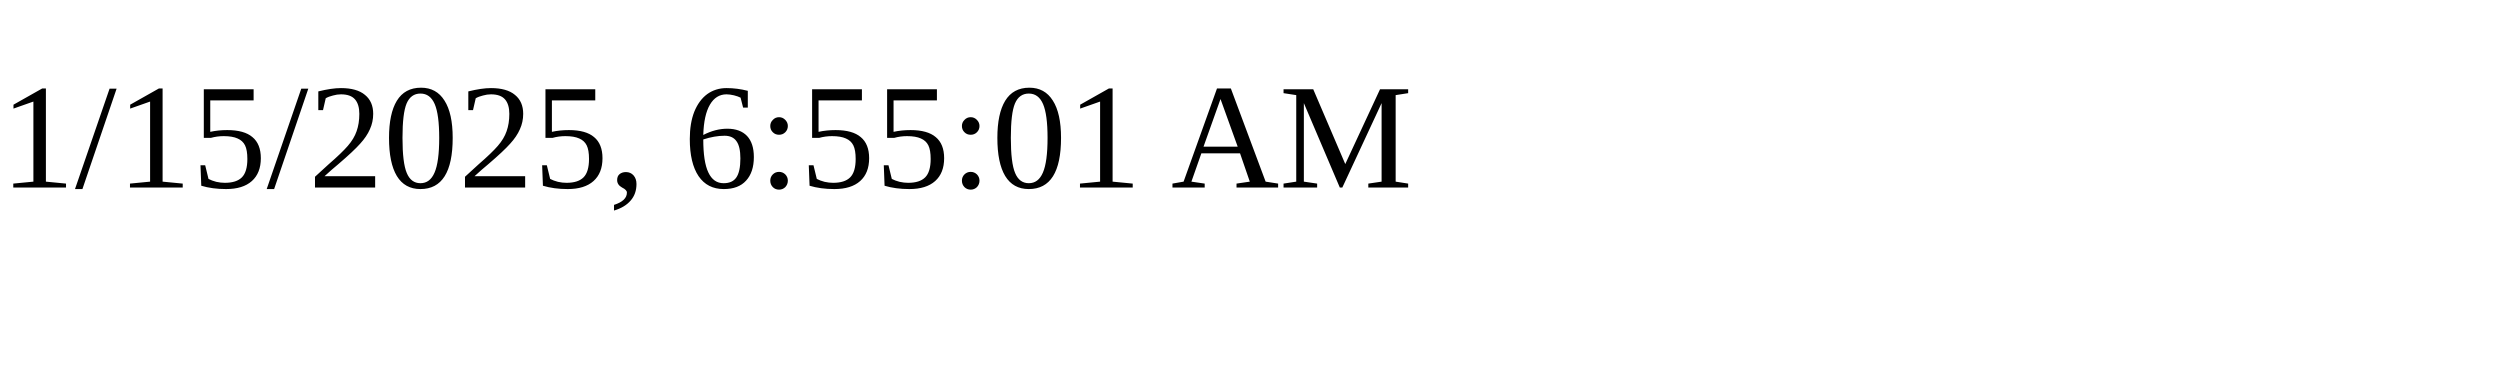
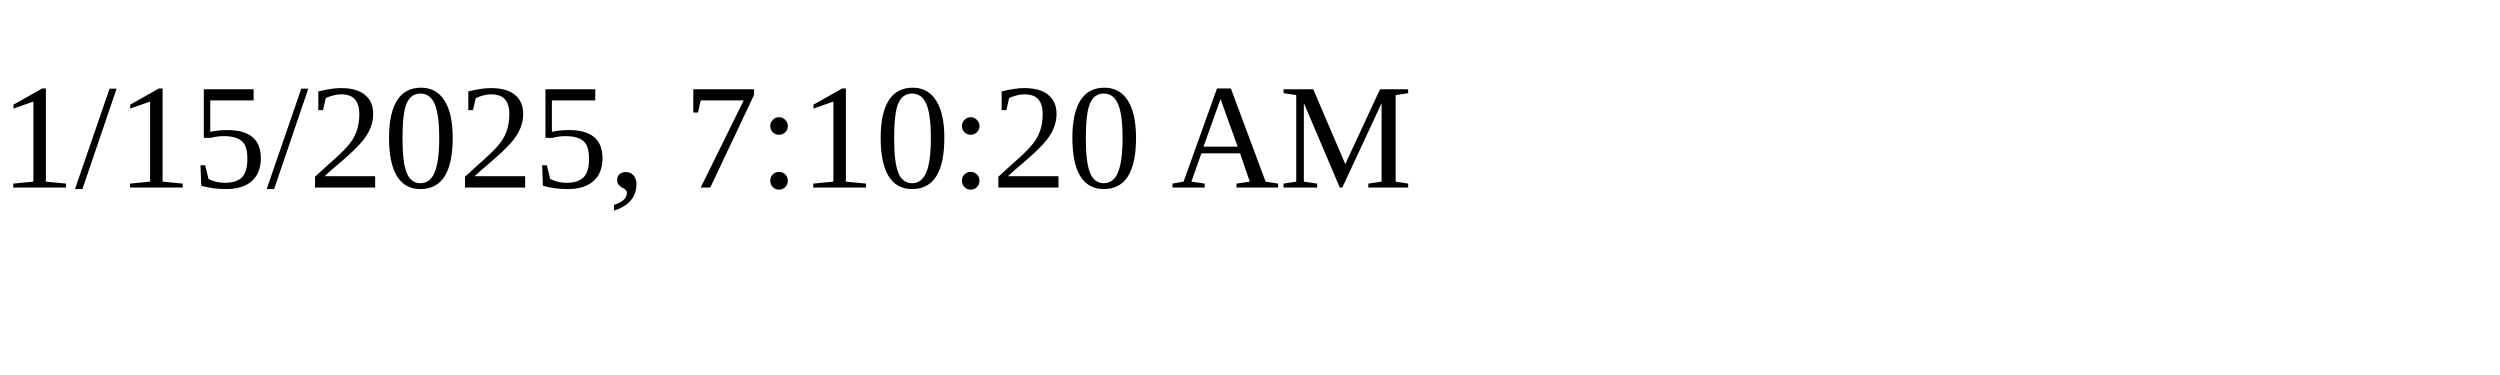
<svg xmlns="http://www.w3.org/2000/svg" height="30" width="200">
-   <text x="0" y="15">1/15/2025, 6:55:01 AM</text>
+   <text x="0" y="15">1/15/2025, 7:10:20 AM</text>
</svg>
